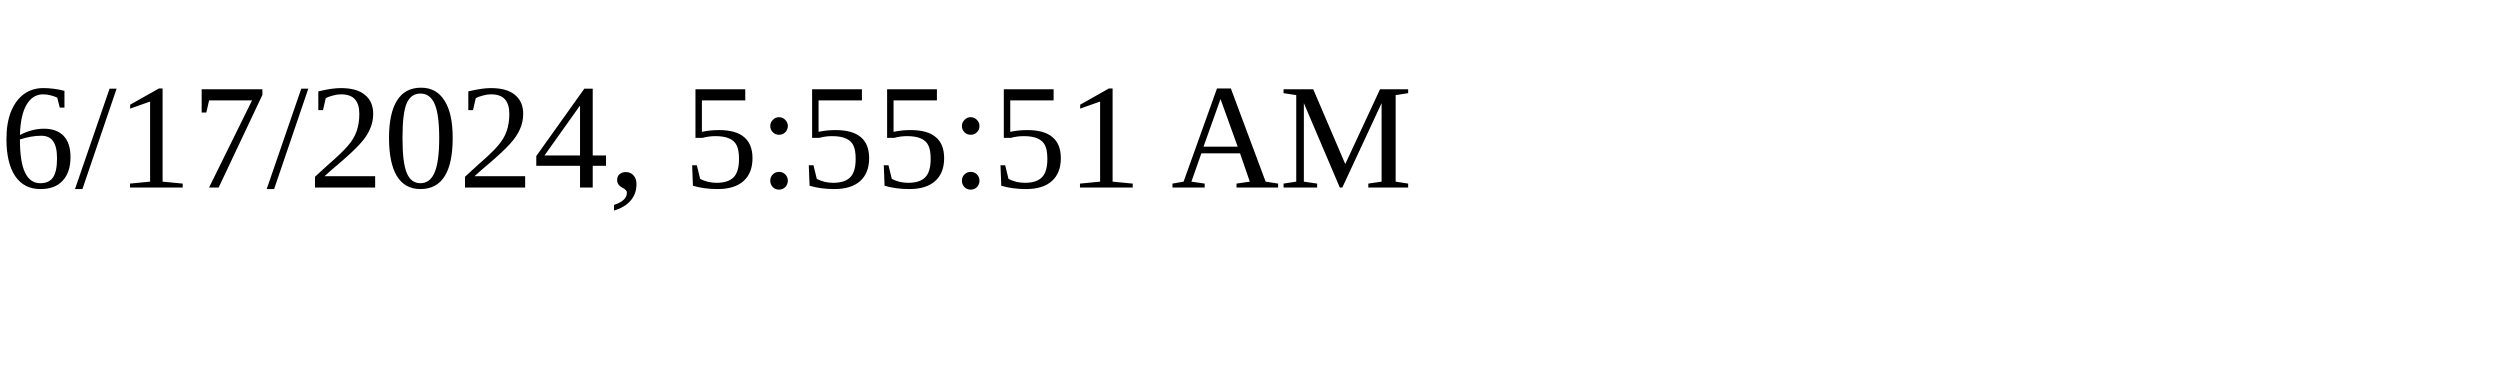
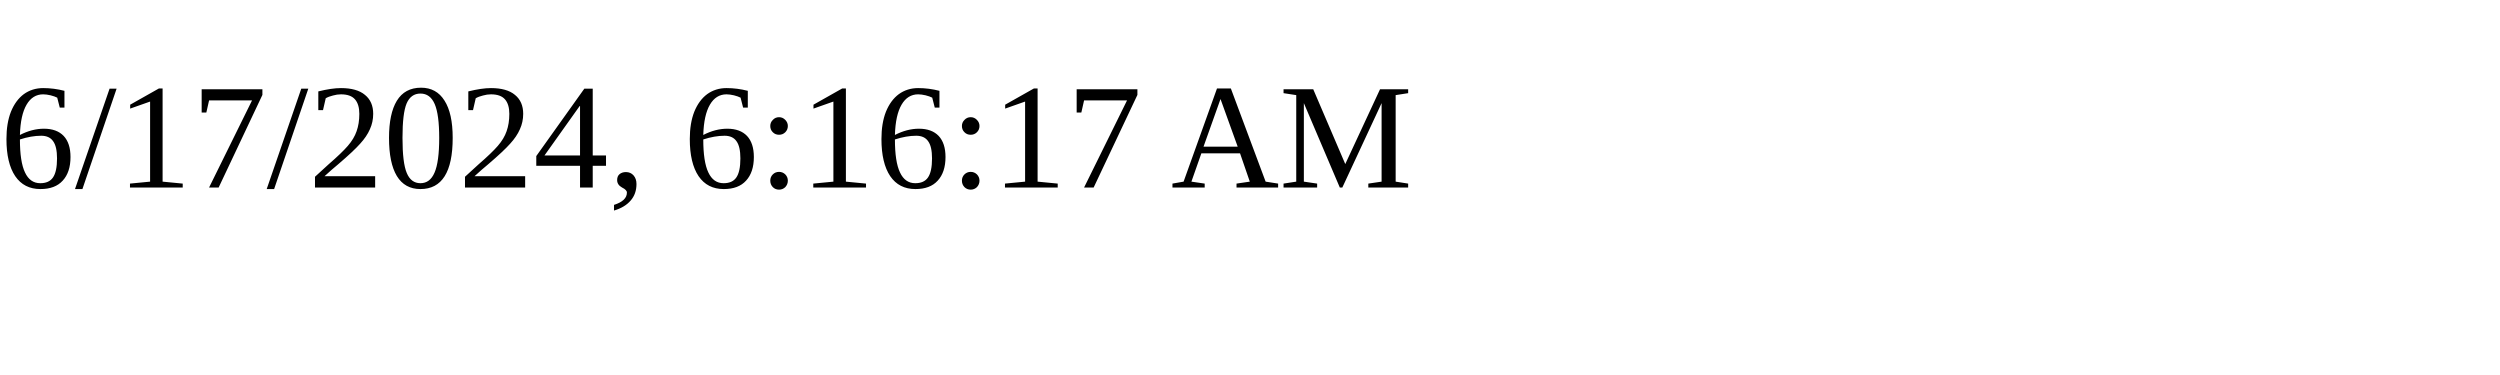
<svg xmlns="http://www.w3.org/2000/svg" height="30" width="200">
-   <text x="0" y="15">6/17/2024, 5:55:51 AM</text>
+   <text x="0" y="15">6/17/2024, 6:16:17 AM</text>
</svg>
